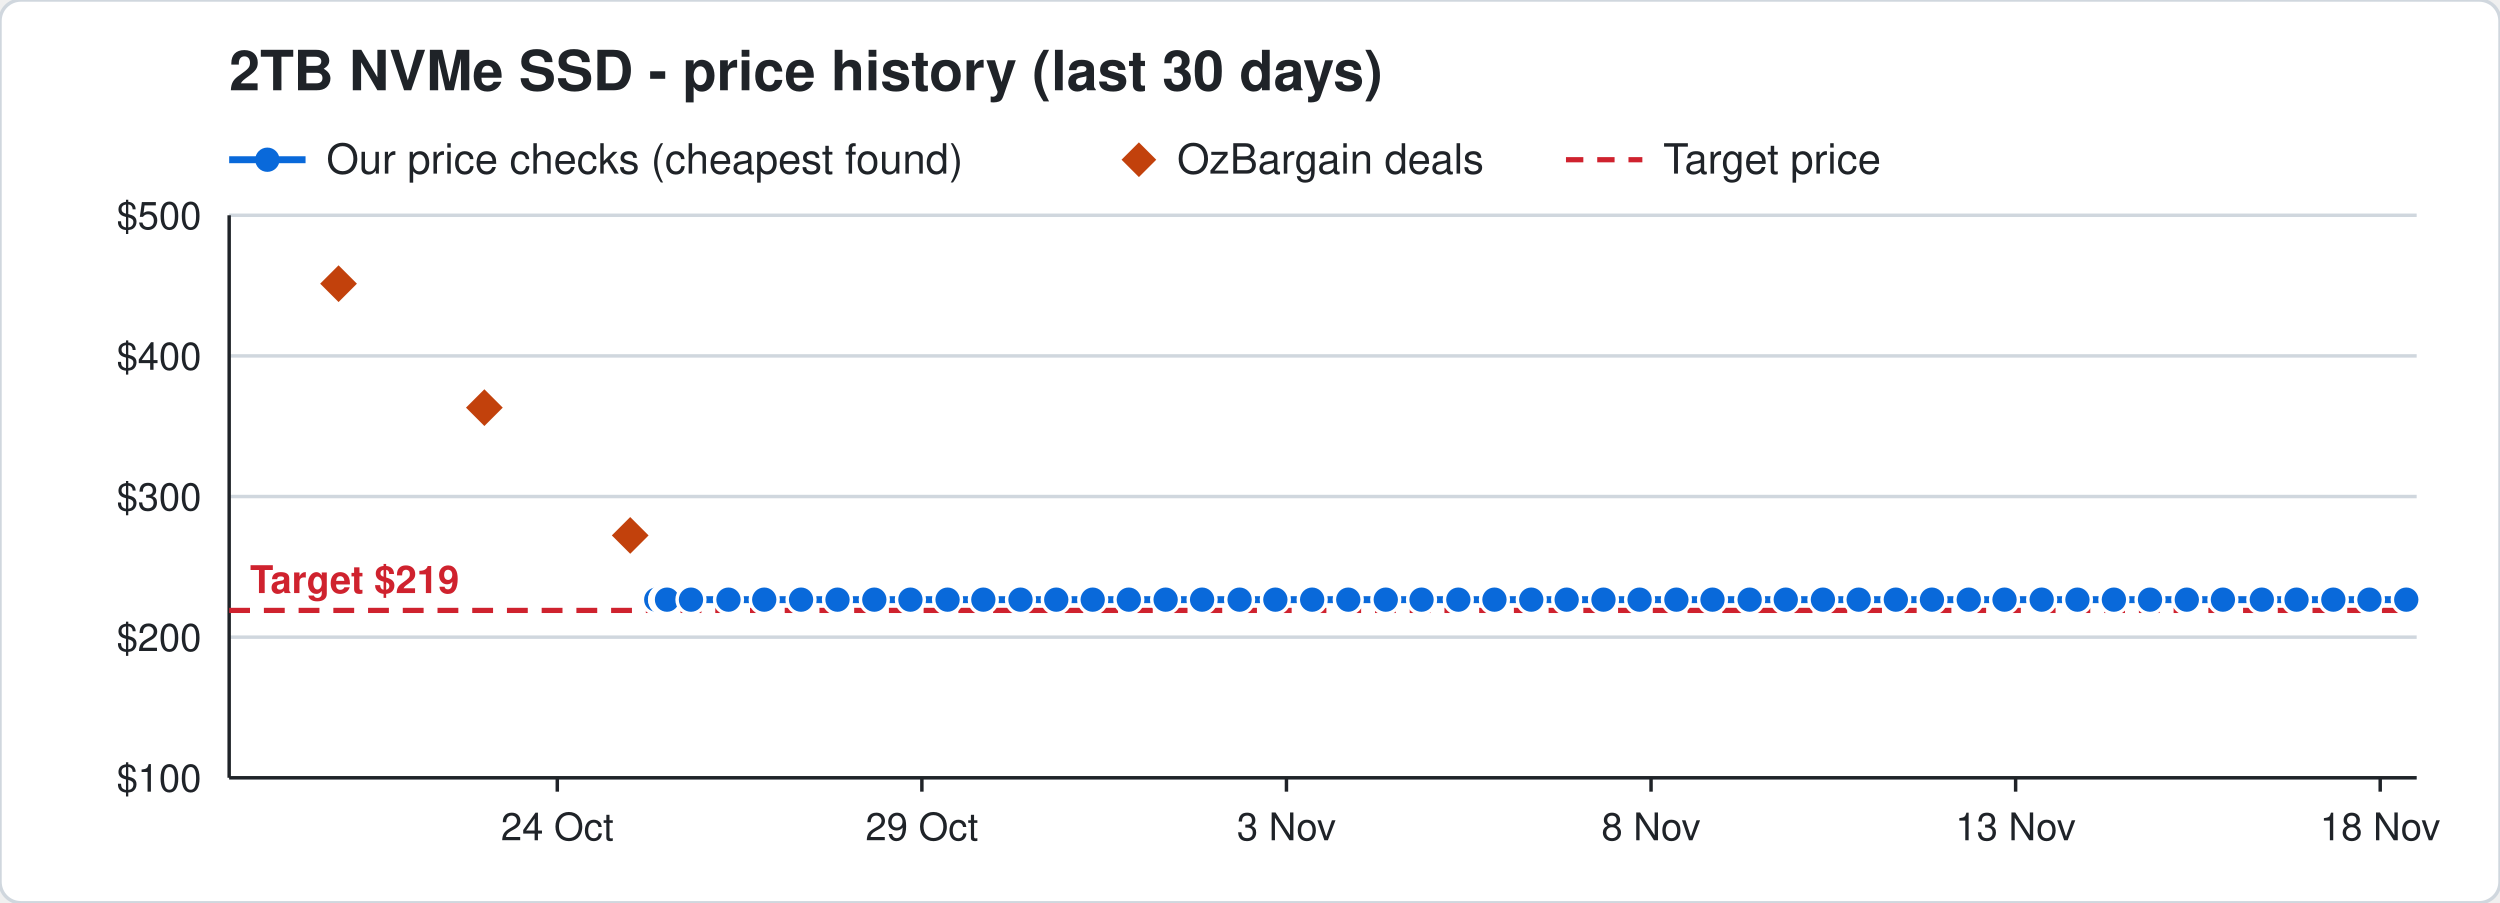
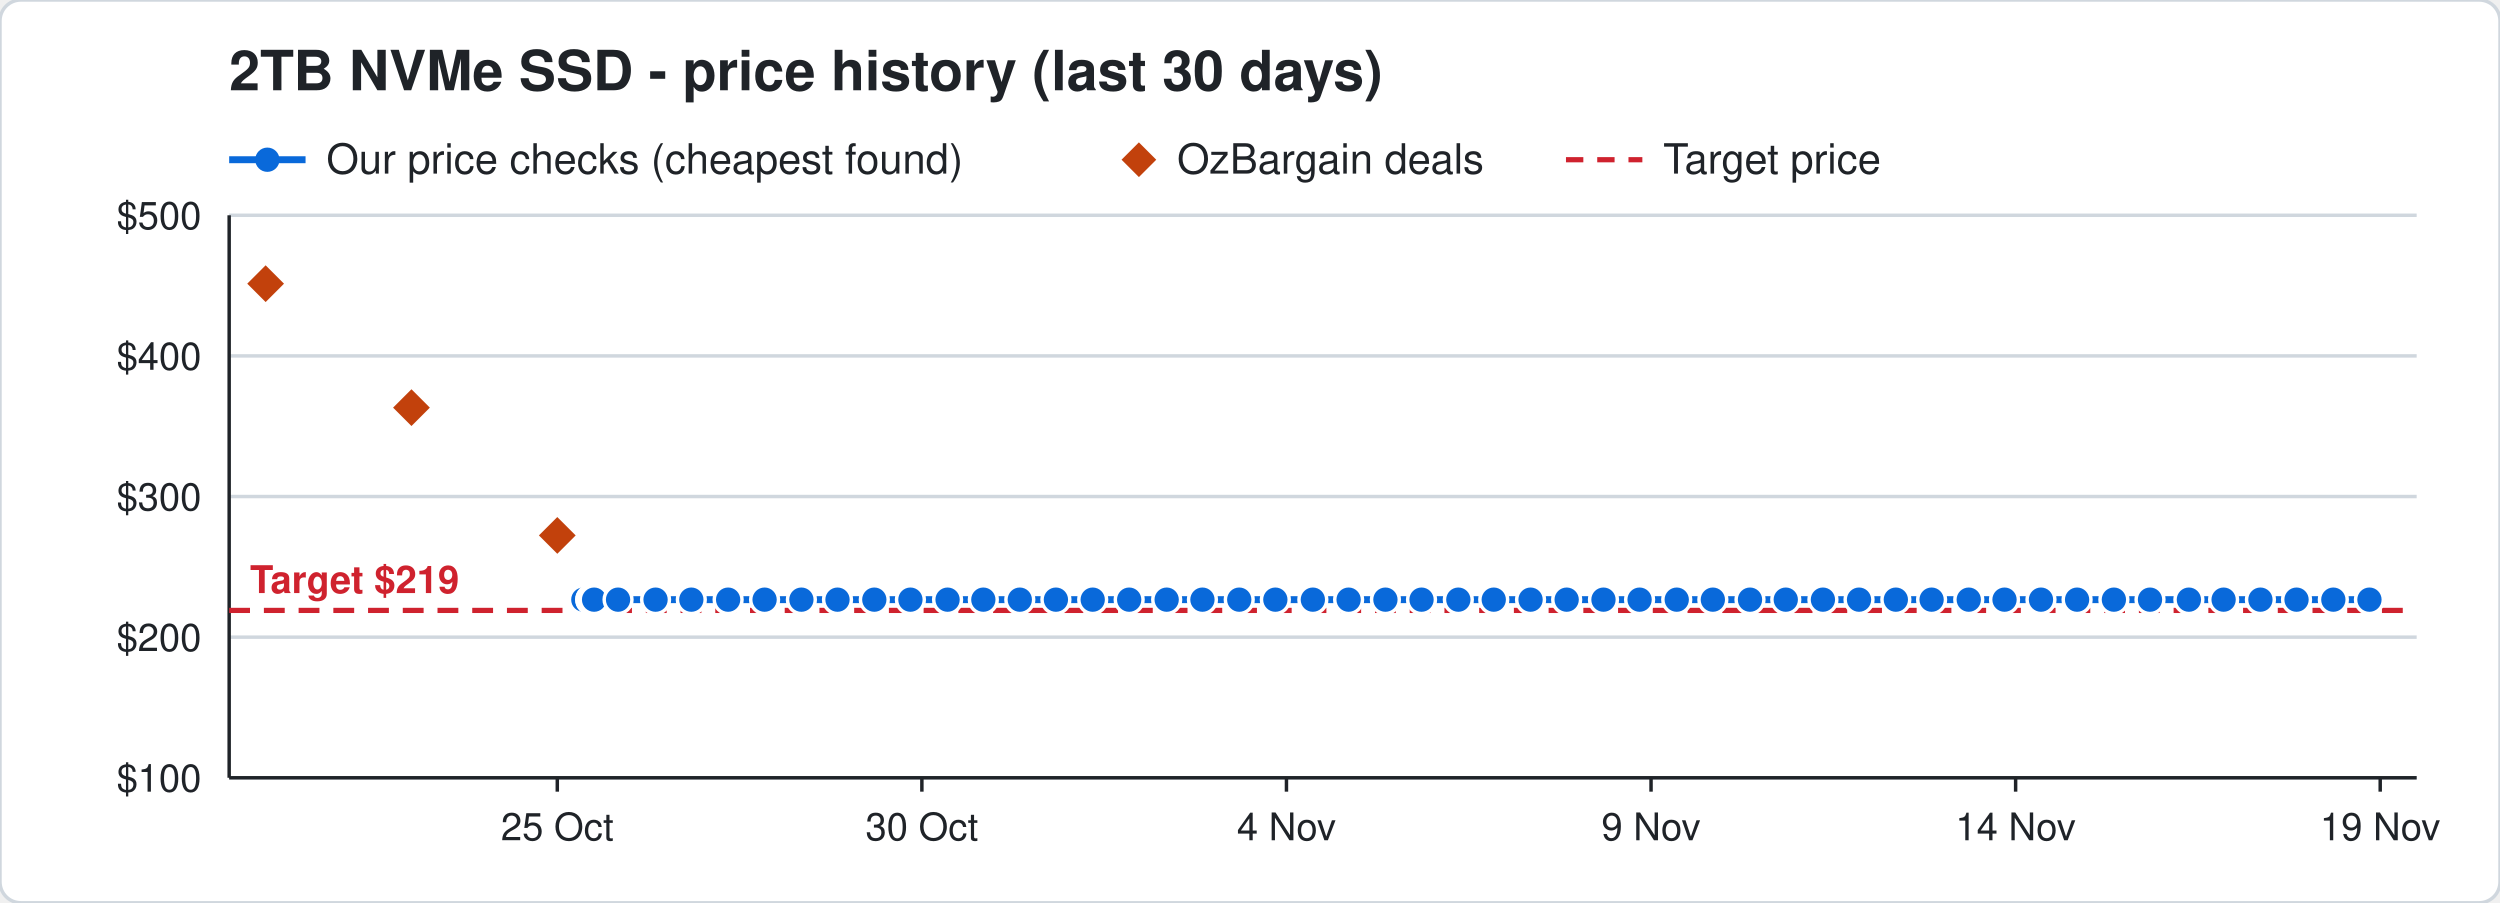
<svg xmlns="http://www.w3.org/2000/svg" width="720" height="260" viewBox="0 0 720 260" font-family="Segoe UI, Helvetica, Arial, sans-serif">
  <rect width="720" height="260" rx="6" fill="#ffffff" stroke="#d0d7de" />
  <text x="66" y="26" font-size="16" font-weight="700" fill="#1f2328">2TB NVMe SSD - price history (last 30 days)</text>
  <line x1="66" y1="46" x2="88" y2="46" stroke="#0969da" stroke-width="2" />
  <circle cx="77" cy="46" r="3.5" fill="#0969da" />
  <text x="94" y="50" font-size="12" fill="#1f2328">Our price checks (cheapest found)</text>
  <path d="M328 41 l5 5 l-5 5 l-5 -5 z" fill="#c2410c" />
  <text x="339" y="50" font-size="12" fill="#1f2328">OzBargain deals</text>
  <line x1="451" y1="46" x2="473" y2="46" stroke="#cf222e" stroke-width="1.5" stroke-dasharray="5 4" />
  <text x="479" y="50" font-size="12" fill="#1f2328">Target price</text>
  <line x1="66" y1="224.0" x2="696" y2="224.0" stroke="#d0d7de" />
  <text x="58" y="228.0" font-size="11" text-anchor="end" fill="#1f2328">$100</text>
  <line x1="66" y1="183.5" x2="696" y2="183.5" stroke="#d0d7de" />
  <text x="58" y="187.5" font-size="11" text-anchor="end" fill="#1f2328">$200</text>
  <line x1="66" y1="143.0" x2="696" y2="143.0" stroke="#d0d7de" />
  <text x="58" y="147.0" font-size="11" text-anchor="end" fill="#1f2328">$300</text>
  <line x1="66" y1="102.5" x2="696" y2="102.5" stroke="#d0d7de" />
  <text x="58" y="106.5" font-size="11" text-anchor="end" fill="#1f2328">$400</text>
  <line x1="66" y1="62.0" x2="696" y2="62.0" stroke="#d0d7de" />
  <text x="58" y="66.0" font-size="11" text-anchor="end" fill="#1f2328">$500</text>
  <line x1="685.5" y1="224" x2="685.5" y2="228" stroke="#1f2328" />
-   <text x="685.5" y="242" font-size="11" text-anchor="middle" fill="#1f2328">18 Nov</text>
+   <text x="685.5" y="242" font-size="11" text-anchor="middle" fill="#1f2328">19 Nov</text>
  <line x1="580.5" y1="224" x2="580.5" y2="228" stroke="#1f2328" />
-   <text x="580.5" y="242" font-size="11" text-anchor="middle" fill="#1f2328">13 Nov</text>
+   <text x="580.5" y="242" font-size="11" text-anchor="middle" fill="#1f2328">14 Nov</text>
  <line x1="475.5" y1="224" x2="475.5" y2="228" stroke="#1f2328" />
-   <text x="475.5" y="242" font-size="11" text-anchor="middle" fill="#1f2328">8 Nov</text>
+   <text x="475.5" y="242" font-size="11" text-anchor="middle" fill="#1f2328">9 Nov</text>
  <line x1="370.5" y1="224" x2="370.5" y2="228" stroke="#1f2328" />
-   <text x="370.5" y="242" font-size="11" text-anchor="middle" fill="#1f2328">3 Nov</text>
+   <text x="370.5" y="242" font-size="11" text-anchor="middle" fill="#1f2328">4 Nov</text>
  <line x1="265.5" y1="224" x2="265.5" y2="228" stroke="#1f2328" />
-   <text x="265.5" y="242" font-size="11" text-anchor="middle" fill="#1f2328">29 Oct</text>
+   <text x="265.5" y="242" font-size="11" text-anchor="middle" fill="#1f2328">30 Oct</text>
  <line x1="160.5" y1="224" x2="160.5" y2="228" stroke="#1f2328" />
-   <text x="160.5" y="242" font-size="11" text-anchor="middle" fill="#1f2328">24 Oct</text>
+   <text x="160.5" y="242" font-size="11" text-anchor="middle" fill="#1f2328">25 Oct</text>
  <line x1="66" y1="224" x2="696" y2="224" stroke="#1f2328" />
  <line x1="66" y1="62" x2="66" y2="224" stroke="#1f2328" />
  <line x1="66" y1="175.8" x2="696" y2="175.8" stroke="#cf222e" stroke-width="1.5" stroke-dasharray="6 4" />
  <text x="72" y="170.8" font-size="11" font-weight="700" text-anchor="start" fill="#cf222e" stroke="#ffffff" stroke-width="3" paint-order="stroke">Target $219</text>
-   <polyline points="189.0,172.7 191.1,172.7 191.2,172.7 191.9,172.7 192.0,172.7 192.1,172.7 199.0,172.7 209.8,172.7 220.1,172.7 230.7,172.7 241.2,172.7 251.8,172.7 262.2,172.7 272.9,172.7 283.2,172.7 293.9,172.7 304.2,172.7 314.7,172.7 325.1,172.7 335.7,172.7 346.2,172.7 357.0,172.7 367.3,172.7 377.9,172.7 388.3,172.7 399.1,172.7 409.4,172.7 420.0,172.7 430.4,172.7 441.0,172.7 451.2,172.7 461.8,172.7 472.2,172.7 482.8,172.7 493.2,172.7 503.9,172.7 514.3,172.7 525.0,172.7 535.3,172.7 546.0,172.7 556.4,172.7 567.0,172.7 577.3,172.7 588.0,172.7 598.3,172.7 608.8,172.7 619.2,172.7 629.8,172.7 640.2,172.7 651.4,172.7 661.4,172.7 672.0,172.7 682.4,172.7 693.0,172.7" fill="none" stroke="#0969da" stroke-width="2" />
-   <circle cx="189.0" cy="172.7" r="4" fill="#0969da" stroke="#ffffff" stroke-width="1" />
-   <circle cx="191.1" cy="172.7" r="4" fill="#0969da" stroke="#ffffff" stroke-width="1" />
-   <circle cx="191.2" cy="172.7" r="4" fill="#0969da" stroke="#ffffff" stroke-width="1" />
-   <circle cx="191.9" cy="172.7" r="4" fill="#0969da" stroke="#ffffff" stroke-width="1" />
-   <circle cx="192.0" cy="172.7" r="4" fill="#0969da" stroke="#ffffff" stroke-width="1" />
-   <circle cx="192.1" cy="172.7" r="4" fill="#0969da" stroke="#ffffff" stroke-width="1" />
-   <circle cx="199.0" cy="172.7" r="4" fill="#0969da" stroke="#ffffff" stroke-width="1" />
-   <circle cx="209.8" cy="172.7" r="4" fill="#0969da" stroke="#ffffff" stroke-width="1" />
-   <circle cx="220.1" cy="172.7" r="4" fill="#0969da" stroke="#ffffff" stroke-width="1" />
-   <circle cx="230.7" cy="172.7" r="4" fill="#0969da" stroke="#ffffff" stroke-width="1" />
+   <polyline points="168.0,172.7 170.1,172.7 170.2,172.7 170.9,172.7 171.0,172.7 171.1,172.7 178.0,172.7 188.8,172.7 199.1,172.7 209.7,172.7 220.2,172.7 230.8,172.7 241.2,172.7 251.8,172.7 262.2,172.7 272.9,172.7 283.2,172.7 293.7,172.7 304.1,172.7 314.7,172.7 325.2,172.7 336.0,172.7 346.3,172.7 356.9,172.7 367.3,172.7 378.1,172.7 388.4,172.7 399.0,172.7 409.4,172.7 420.0,172.7 430.2,172.7 440.8,172.7 451.2,172.7 461.8,172.7 472.2,172.7 482.9,172.7 493.3,172.7 504.0,172.7 514.3,172.7 525.0,172.7 535.4,172.7 546.0,172.7 556.3,172.7 567.0,172.7 577.3,172.7 587.8,172.7 598.2,172.7 608.8,172.7 619.2,172.7 630.4,172.7 640.4,172.7 651.0,172.7 661.4,172.7 672.0,172.7 682.4,172.7" fill="none" stroke="#0969da" stroke-width="2" />
+   <circle cx="168.0" cy="172.7" r="4" fill="#0969da" stroke="#ffffff" stroke-width="1" />
+   <circle cx="170.1" cy="172.7" r="4" fill="#0969da" stroke="#ffffff" stroke-width="1" />
+   <circle cx="170.2" cy="172.7" r="4" fill="#0969da" stroke="#ffffff" stroke-width="1" />
+   <circle cx="170.9" cy="172.7" r="4" fill="#0969da" stroke="#ffffff" stroke-width="1" />
+   <circle cx="171.0" cy="172.7" r="4" fill="#0969da" stroke="#ffffff" stroke-width="1" />
+   <circle cx="171.1" cy="172.7" r="4" fill="#0969da" stroke="#ffffff" stroke-width="1" />
+   <circle cx="178.0" cy="172.7" r="4" fill="#0969da" stroke="#ffffff" stroke-width="1" />
+   <circle cx="188.8" cy="172.7" r="4" fill="#0969da" stroke="#ffffff" stroke-width="1" />
+   <circle cx="199.1" cy="172.7" r="4" fill="#0969da" stroke="#ffffff" stroke-width="1" />
+   <circle cx="209.7" cy="172.7" r="4" fill="#0969da" stroke="#ffffff" stroke-width="1" />
+   <circle cx="220.2" cy="172.7" r="4" fill="#0969da" stroke="#ffffff" stroke-width="1" />
+   <circle cx="230.8" cy="172.7" r="4" fill="#0969da" stroke="#ffffff" stroke-width="1" />
  <circle cx="241.2" cy="172.7" r="4" fill="#0969da" stroke="#ffffff" stroke-width="1" />
  <circle cx="251.8" cy="172.7" r="4" fill="#0969da" stroke="#ffffff" stroke-width="1" />
  <circle cx="262.2" cy="172.7" r="4" fill="#0969da" stroke="#ffffff" stroke-width="1" />
  <circle cx="272.9" cy="172.7" r="4" fill="#0969da" stroke="#ffffff" stroke-width="1" />
  <circle cx="283.2" cy="172.7" r="4" fill="#0969da" stroke="#ffffff" stroke-width="1" />
-   <circle cx="293.9" cy="172.7" r="4" fill="#0969da" stroke="#ffffff" stroke-width="1" />
-   <circle cx="304.2" cy="172.7" r="4" fill="#0969da" stroke="#ffffff" stroke-width="1" />
+   <circle cx="293.7" cy="172.7" r="4" fill="#0969da" stroke="#ffffff" stroke-width="1" />
+   <circle cx="304.1" cy="172.7" r="4" fill="#0969da" stroke="#ffffff" stroke-width="1" />
  <circle cx="314.7" cy="172.7" r="4" fill="#0969da" stroke="#ffffff" stroke-width="1" />
-   <circle cx="325.1" cy="172.7" r="4" fill="#0969da" stroke="#ffffff" stroke-width="1" />
-   <circle cx="335.7" cy="172.7" r="4" fill="#0969da" stroke="#ffffff" stroke-width="1" />
-   <circle cx="346.2" cy="172.7" r="4" fill="#0969da" stroke="#ffffff" stroke-width="1" />
-   <circle cx="357.0" cy="172.7" r="4" fill="#0969da" stroke="#ffffff" stroke-width="1" />
+   <circle cx="325.2" cy="172.7" r="4" fill="#0969da" stroke="#ffffff" stroke-width="1" />
+   <circle cx="336.0" cy="172.7" r="4" fill="#0969da" stroke="#ffffff" stroke-width="1" />
+   <circle cx="346.3" cy="172.7" r="4" fill="#0969da" stroke="#ffffff" stroke-width="1" />
+   <circle cx="356.9" cy="172.7" r="4" fill="#0969da" stroke="#ffffff" stroke-width="1" />
  <circle cx="367.3" cy="172.7" r="4" fill="#0969da" stroke="#ffffff" stroke-width="1" />
-   <circle cx="377.9" cy="172.7" r="4" fill="#0969da" stroke="#ffffff" stroke-width="1" />
-   <circle cx="388.3" cy="172.7" r="4" fill="#0969da" stroke="#ffffff" stroke-width="1" />
-   <circle cx="399.1" cy="172.7" r="4" fill="#0969da" stroke="#ffffff" stroke-width="1" />
+   <circle cx="378.1" cy="172.7" r="4" fill="#0969da" stroke="#ffffff" stroke-width="1" />
+   <circle cx="388.4" cy="172.7" r="4" fill="#0969da" stroke="#ffffff" stroke-width="1" />
+   <circle cx="399.0" cy="172.7" r="4" fill="#0969da" stroke="#ffffff" stroke-width="1" />
  <circle cx="409.4" cy="172.7" r="4" fill="#0969da" stroke="#ffffff" stroke-width="1" />
  <circle cx="420.0" cy="172.7" r="4" fill="#0969da" stroke="#ffffff" stroke-width="1" />
-   <circle cx="430.4" cy="172.7" r="4" fill="#0969da" stroke="#ffffff" stroke-width="1" />
-   <circle cx="441.0" cy="172.7" r="4" fill="#0969da" stroke="#ffffff" stroke-width="1" />
+   <circle cx="430.2" cy="172.7" r="4" fill="#0969da" stroke="#ffffff" stroke-width="1" />
+   <circle cx="440.8" cy="172.7" r="4" fill="#0969da" stroke="#ffffff" stroke-width="1" />
  <circle cx="451.2" cy="172.7" r="4" fill="#0969da" stroke="#ffffff" stroke-width="1" />
  <circle cx="461.8" cy="172.7" r="4" fill="#0969da" stroke="#ffffff" stroke-width="1" />
  <circle cx="472.2" cy="172.7" r="4" fill="#0969da" stroke="#ffffff" stroke-width="1" />
-   <circle cx="482.8" cy="172.7" r="4" fill="#0969da" stroke="#ffffff" stroke-width="1" />
-   <circle cx="493.2" cy="172.7" r="4" fill="#0969da" stroke="#ffffff" stroke-width="1" />
-   <circle cx="503.9" cy="172.7" r="4" fill="#0969da" stroke="#ffffff" stroke-width="1" />
+   <circle cx="482.9" cy="172.7" r="4" fill="#0969da" stroke="#ffffff" stroke-width="1" />
+   <circle cx="493.3" cy="172.7" r="4" fill="#0969da" stroke="#ffffff" stroke-width="1" />
+   <circle cx="504.0" cy="172.7" r="4" fill="#0969da" stroke="#ffffff" stroke-width="1" />
  <circle cx="514.3" cy="172.7" r="4" fill="#0969da" stroke="#ffffff" stroke-width="1" />
  <circle cx="525.0" cy="172.7" r="4" fill="#0969da" stroke="#ffffff" stroke-width="1" />
-   <circle cx="535.3" cy="172.7" r="4" fill="#0969da" stroke="#ffffff" stroke-width="1" />
+   <circle cx="535.4" cy="172.7" r="4" fill="#0969da" stroke="#ffffff" stroke-width="1" />
  <circle cx="546.0" cy="172.7" r="4" fill="#0969da" stroke="#ffffff" stroke-width="1" />
-   <circle cx="556.4" cy="172.7" r="4" fill="#0969da" stroke="#ffffff" stroke-width="1" />
+   <circle cx="556.3" cy="172.7" r="4" fill="#0969da" stroke="#ffffff" stroke-width="1" />
  <circle cx="567.0" cy="172.7" r="4" fill="#0969da" stroke="#ffffff" stroke-width="1" />
  <circle cx="577.3" cy="172.7" r="4" fill="#0969da" stroke="#ffffff" stroke-width="1" />
-   <circle cx="588.0" cy="172.7" r="4" fill="#0969da" stroke="#ffffff" stroke-width="1" />
-   <circle cx="598.3" cy="172.7" r="4" fill="#0969da" stroke="#ffffff" stroke-width="1" />
+   <circle cx="587.8" cy="172.7" r="4" fill="#0969da" stroke="#ffffff" stroke-width="1" />
+   <circle cx="598.2" cy="172.7" r="4" fill="#0969da" stroke="#ffffff" stroke-width="1" />
  <circle cx="608.8" cy="172.7" r="4" fill="#0969da" stroke="#ffffff" stroke-width="1" />
  <circle cx="619.2" cy="172.7" r="4" fill="#0969da" stroke="#ffffff" stroke-width="1" />
-   <circle cx="629.8" cy="172.7" r="4" fill="#0969da" stroke="#ffffff" stroke-width="1" />
-   <circle cx="640.2" cy="172.7" r="4" fill="#0969da" stroke="#ffffff" stroke-width="1" />
-   <circle cx="651.4" cy="172.7" r="4" fill="#0969da" stroke="#ffffff" stroke-width="1" />
+   <circle cx="630.4" cy="172.7" r="4" fill="#0969da" stroke="#ffffff" stroke-width="1" />
+   <circle cx="640.4" cy="172.7" r="4" fill="#0969da" stroke="#ffffff" stroke-width="1" />
+   <circle cx="651.0" cy="172.7" r="4" fill="#0969da" stroke="#ffffff" stroke-width="1" />
  <circle cx="661.4" cy="172.7" r="4" fill="#0969da" stroke="#ffffff" stroke-width="1" />
  <circle cx="672.0" cy="172.7" r="4" fill="#0969da" stroke="#ffffff" stroke-width="1" />
  <circle cx="682.4" cy="172.7" r="4" fill="#0969da" stroke="#ffffff" stroke-width="1" />
-   <circle cx="693.0" cy="172.7" r="4" fill="#0969da" stroke="#ffffff" stroke-width="1" />
-   <path d="M97.5 75.7 l6 6 l-6 6 l-6 -6 z" fill="#c2410c" stroke="#ffffff" stroke-width="1" />
-   <path d="M139.5 111.4 l6 6 l-6 6 l-6 -6 z" fill="#c2410c" stroke="#ffffff" stroke-width="1" />
-   <path d="M181.5 148.2 l6 6 l-6 6 l-6 -6 z" fill="#c2410c" stroke="#ffffff" stroke-width="1" />
+   <path d="M76.5 75.7 l6 6 l-6 6 l-6 -6 z" fill="#c2410c" stroke="#ffffff" stroke-width="1" />
+   <path d="M118.5 111.4 l6 6 l-6 6 l-6 -6 z" fill="#c2410c" stroke="#ffffff" stroke-width="1" />
+   <path d="M160.5 148.2 l6 6 l-6 6 l-6 -6 z" fill="#c2410c" stroke="#ffffff" stroke-width="1" />
</svg>
